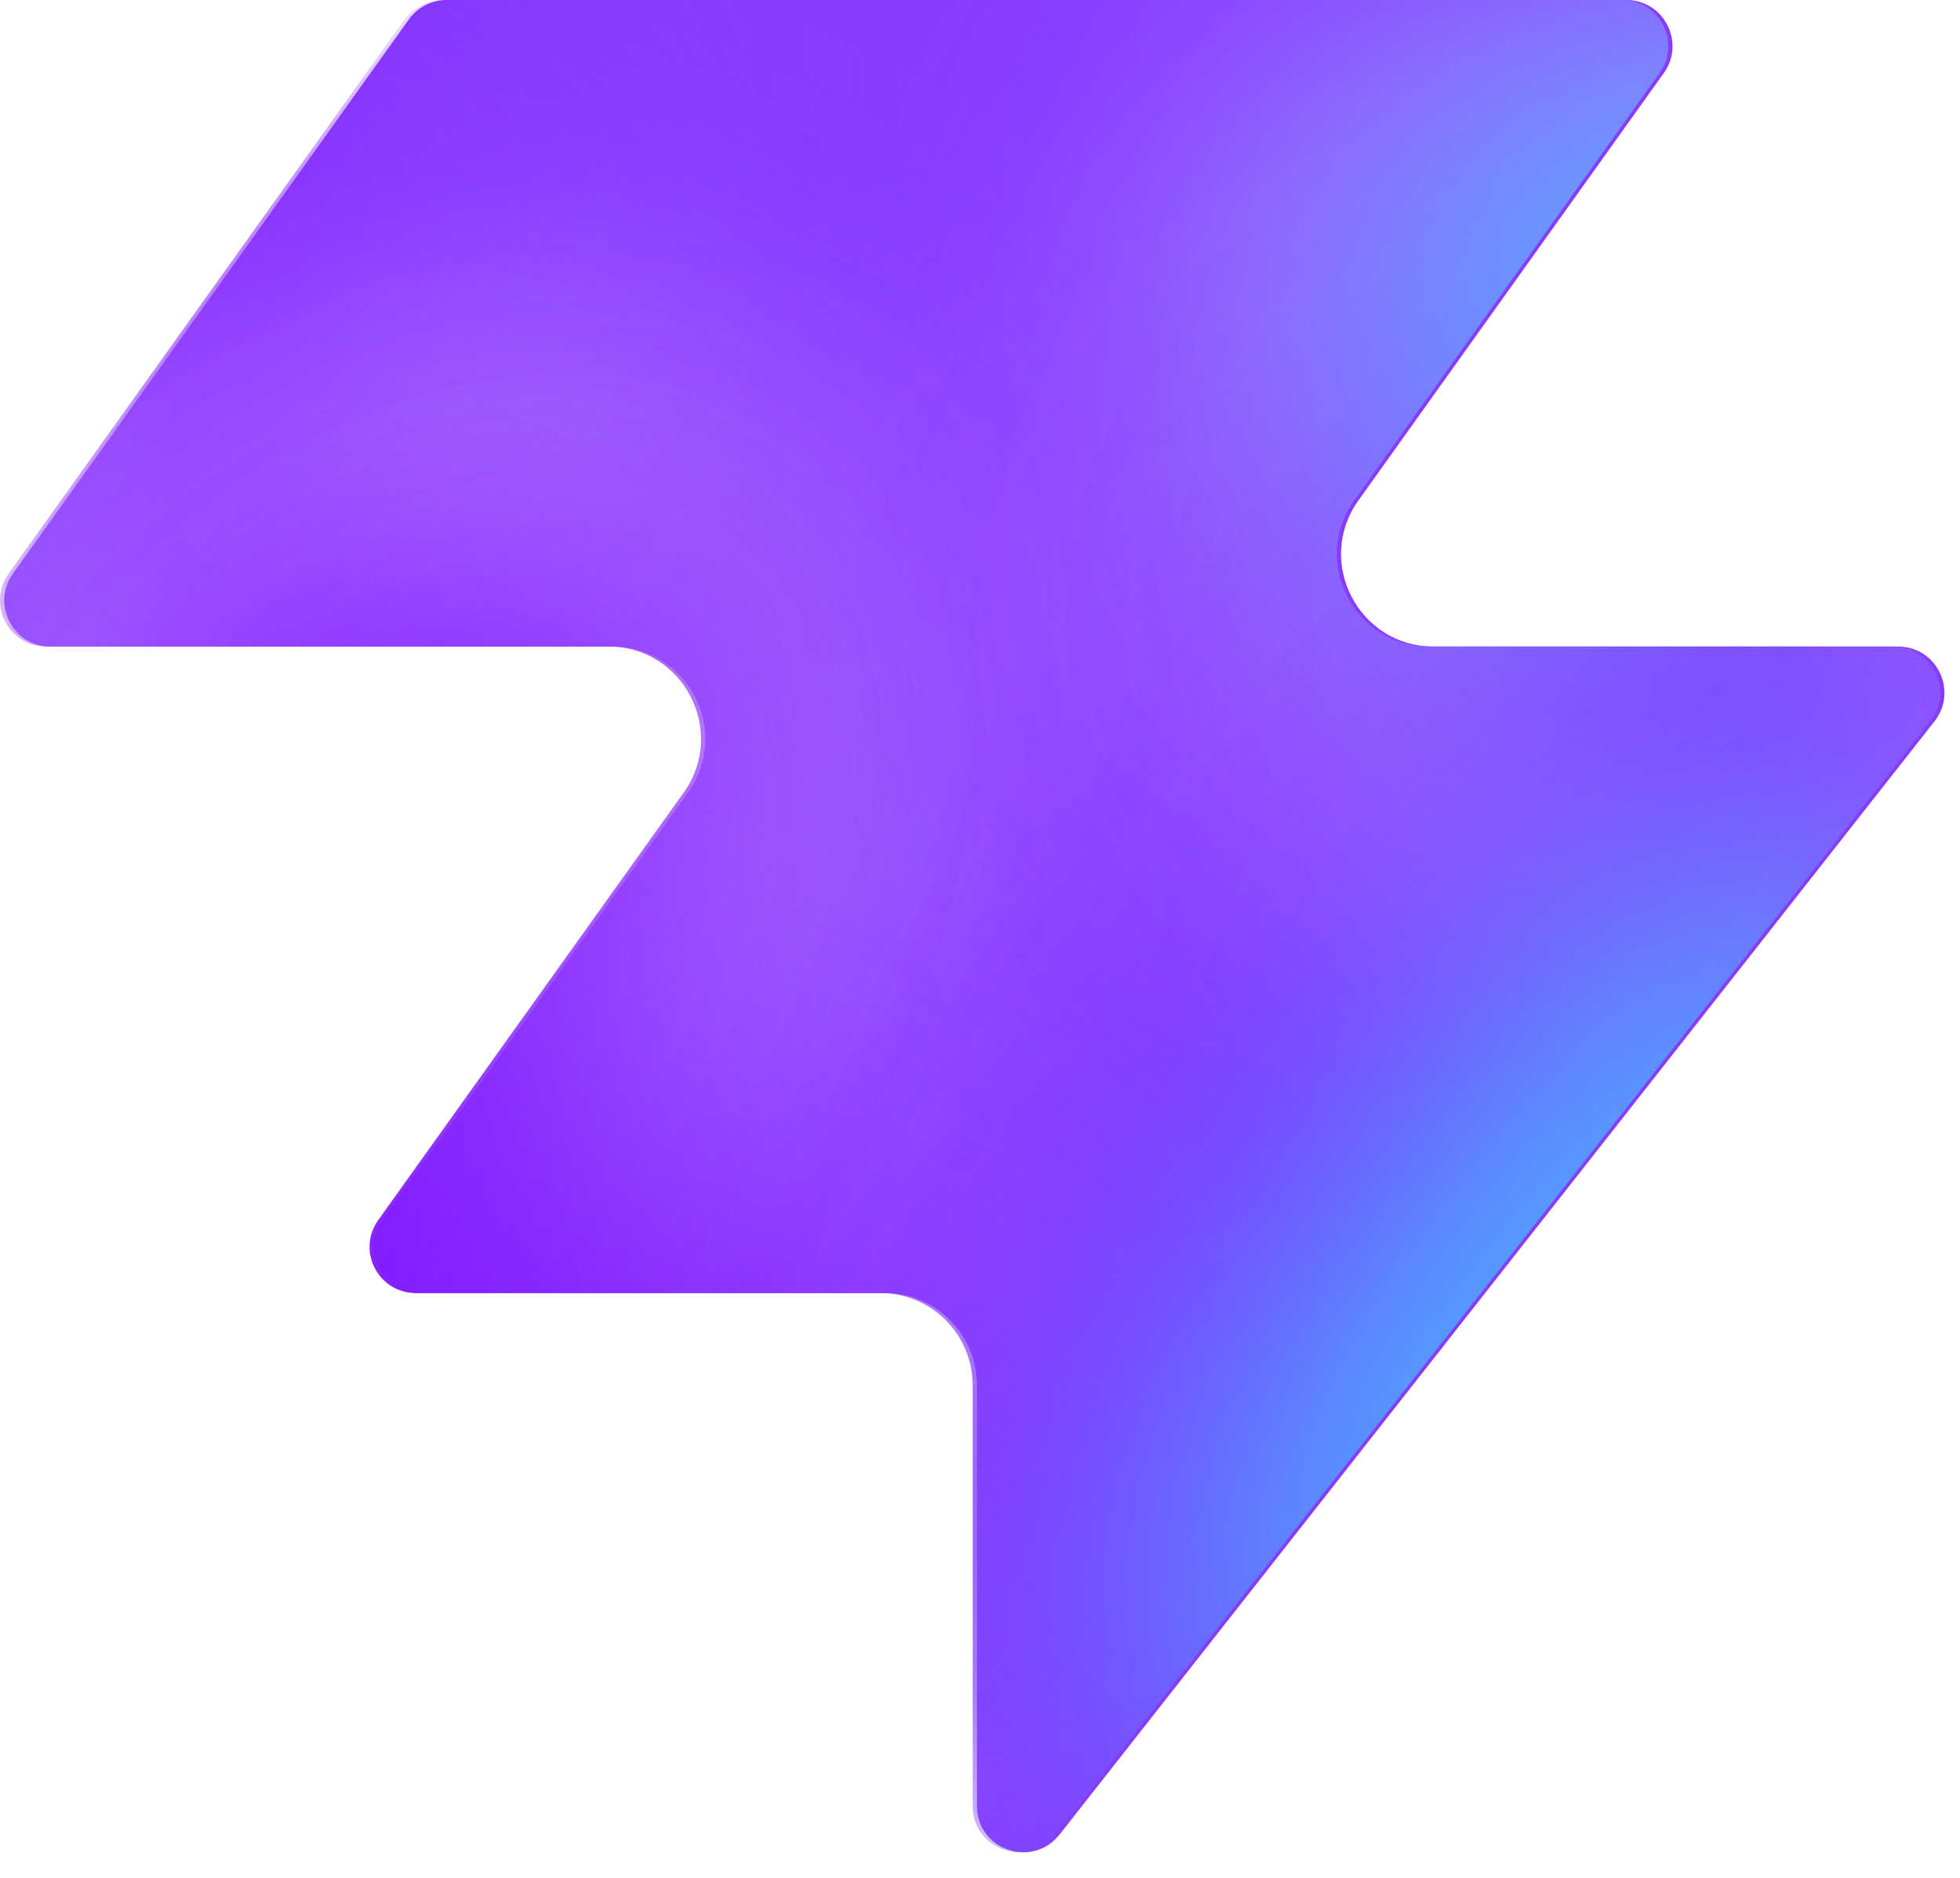
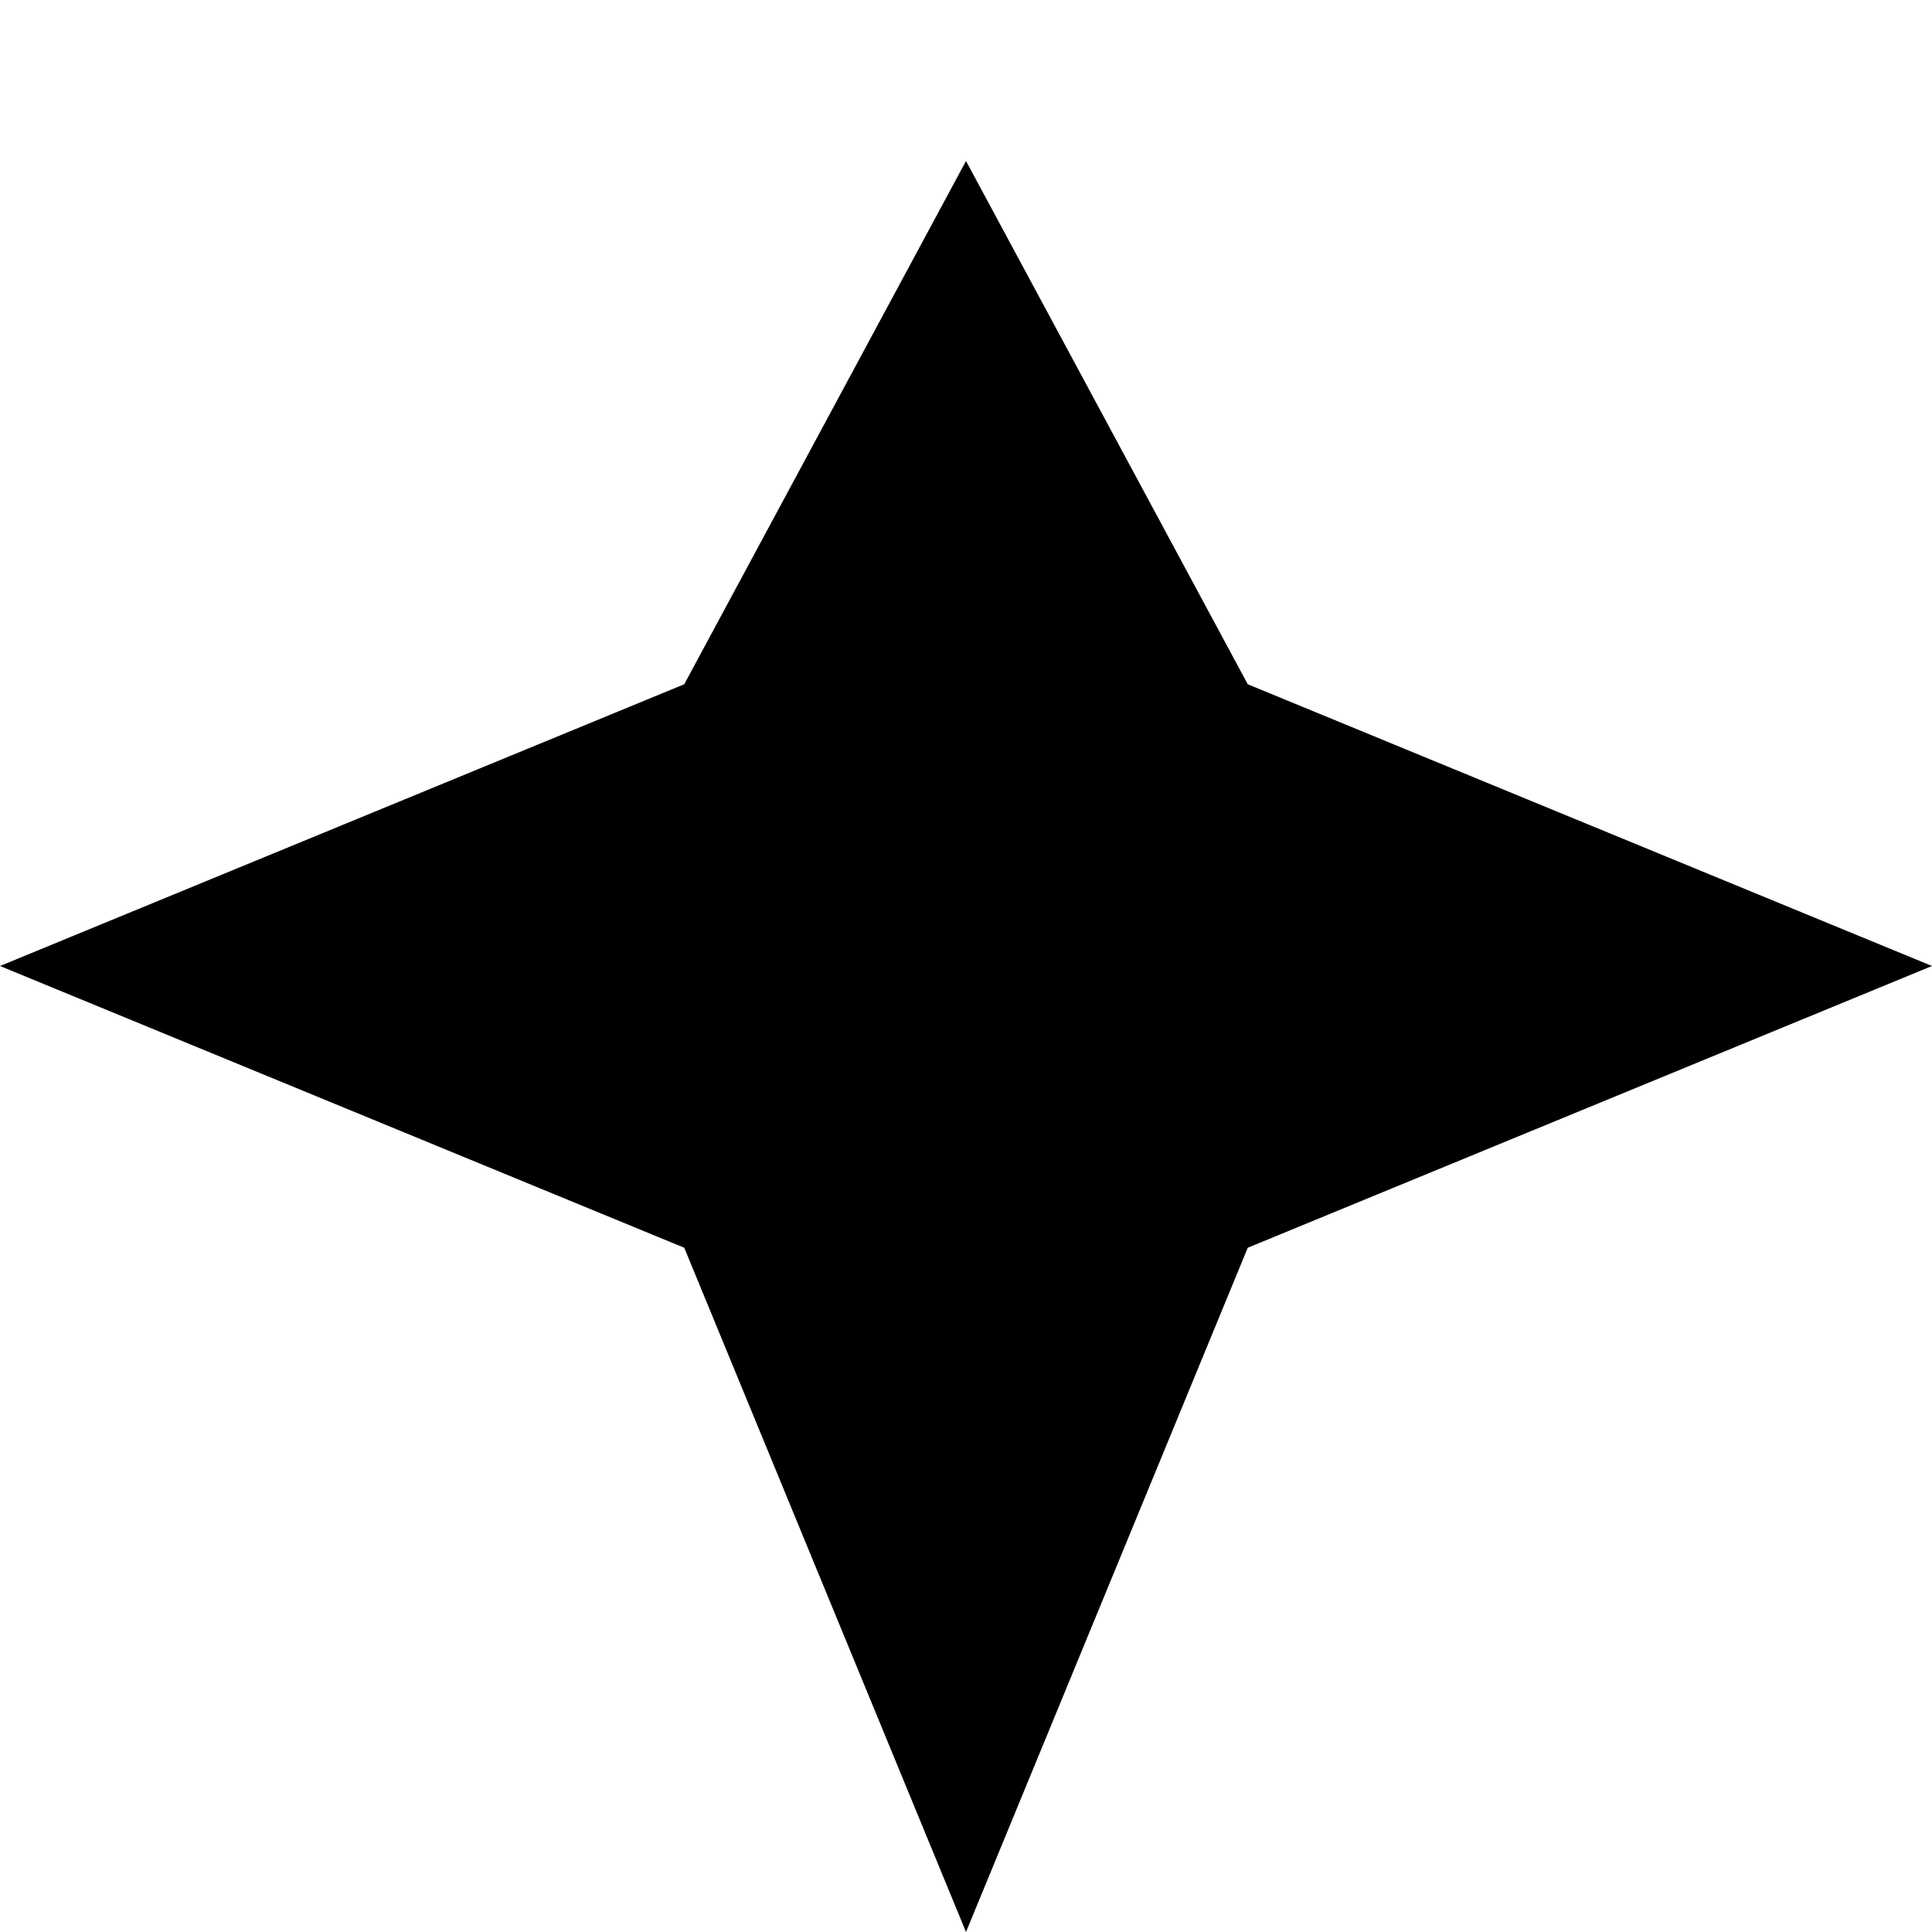
- <svg xmlns="http://www.w3.org/2000/svg" width="48" height="46" fill="none" viewBox="0 0 48 46">
-   <path fill="#863bff" d="M25.946 44.938c-.664.845-2.021.375-2.021-.698V33.937a2.26 2.26 0 0 0-2.262-2.262H10.287c-.92 0-1.456-1.04-.92-1.788l7.48-10.471c1.07-1.497 0-3.578-1.842-3.578H1.237c-.92 0-1.456-1.04-.92-1.788L10.013.474c.214-.297.556-.474.92-.474h28.894c.92 0 1.456 1.04.92 1.788l-7.48 10.471c-1.07 1.498 0 3.579 1.842 3.579h11.377c.943 0 1.473 1.088.89 1.83L25.947 44.94z" style="fill:#863bff;fill:color(display-p3 .525 .23 1);fill-opacity:1" />
-   <mask id="a" width="48" height="46" x="0" y="0" maskUnits="userSpaceOnUse" style="mask-type:alpha">
-     <path fill="#000" d="M25.842 44.938c-.664.844-2.021.375-2.021-.698V33.937a2.26 2.26 0 0 0-2.262-2.262H10.183c-.92 0-1.456-1.04-.92-1.788l7.48-10.471c1.07-1.498 0-3.579-1.842-3.579H1.133c-.92 0-1.456-1.04-.92-1.787L9.91.473c.214-.297.556-.474.92-.474h28.894c.92 0 1.456 1.04.92 1.788l-7.48 10.471c-1.07 1.498 0 3.578 1.842 3.578h11.377c.943 0 1.473 1.088.89 1.832L25.843 44.94z" style="fill:#000;fill-opacity:1" />
-   </mask>
-   <g mask="url(#a)">
-     <g filter="url(#b)">
-       <ellipse cx="5.508" cy="14.704" fill="#ede6ff" rx="5.508" ry="14.704" style="fill:#ede6ff;fill:color(display-p3 .927 .903 1);fill-opacity:1" transform="matrix(.00324 1 1 -.00324 -4.47 31.516)" />
-     </g>
-     <g filter="url(#c)">
-       <ellipse cx="10.399" cy="29.851" fill="#ede6ff" rx="10.399" ry="29.851" style="fill:#ede6ff;fill:color(display-p3 .927 .903 1);fill-opacity:1" transform="matrix(.00324 1 1 -.00324 -39.328 7.883)" />
-     </g>
-     <g filter="url(#d)">
-       <ellipse cx="5.508" cy="30.487" fill="#7e14ff" rx="5.508" ry="30.487" style="fill:#7e14ff;fill:color(display-p3 .492 .077 1);fill-opacity:1" transform="rotate(89.814 -25.913 -14.639)scale(1 -1)" />
-     </g>
-     <g filter="url(#e)">
-       <ellipse cx="5.508" cy="30.599" fill="#7e14ff" rx="5.508" ry="30.599" style="fill:#7e14ff;fill:color(display-p3 .492 .077 1);fill-opacity:1" transform="rotate(89.814 -32.644 -3.334)scale(1 -1)" />
-     </g>
-     <g filter="url(#f)">
-       <ellipse cx="5.508" cy="30.599" fill="#7e14ff" rx="5.508" ry="30.599" style="fill:#7e14ff;fill:color(display-p3 .492 .077 1);fill-opacity:1" transform="matrix(.00324 1 1 -.00324 -34.34 30.47)" />
-     </g>
-     <g filter="url(#g)">
-       <ellipse cx="14.072" cy="22.078" fill="#ede6ff" rx="14.072" ry="22.078" style="fill:#ede6ff;fill:color(display-p3 .927 .903 1);fill-opacity:1" transform="rotate(93.35 24.506 48.493)scale(-1 1)" />
-     </g>
-     <g filter="url(#h)">
-       <ellipse cx="3.47" cy="21.501" fill="#7e14ff" rx="3.47" ry="21.501" style="fill:#7e14ff;fill:color(display-p3 .492 .077 1);fill-opacity:1" transform="rotate(89.009 28.708 47.59)scale(-1 1)" />
-     </g>
-     <g filter="url(#i)">
-       <ellipse cx="3.47" cy="21.501" fill="#7e14ff" rx="3.47" ry="21.501" style="fill:#7e14ff;fill:color(display-p3 .492 .077 1);fill-opacity:1" transform="rotate(89.009 28.708 47.59)scale(-1 1)" />
-     </g>
-     <g filter="url(#j)">
-       <ellipse cx=".387" cy="8.972" fill="#7e14ff" rx="4.407" ry="29.108" style="fill:#7e14ff;fill:color(display-p3 .492 .077 1);fill-opacity:1" transform="rotate(39.51 .387 8.972)" />
-     </g>
-     <g filter="url(#k)">
-       <ellipse cx="47.523" cy="-6.092" fill="#7e14ff" rx="4.407" ry="29.108" style="fill:#7e14ff;fill:color(display-p3 .492 .077 1);fill-opacity:1" transform="rotate(37.892 47.523 -6.092)" />
-     </g>
-     <g filter="url(#l)">
-       <ellipse cx="41.412" cy="6.333" fill="#47bfff" rx="5.971" ry="9.665" style="fill:#47bfff;fill:color(display-p3 .28 .748 1);fill-opacity:1" transform="rotate(37.892 41.412 6.333)" />
-     </g>
-     <g filter="url(#m)">
-       <ellipse cx="-1.879" cy="38.332" fill="#7e14ff" rx="4.407" ry="29.108" style="fill:#7e14ff;fill:color(display-p3 .492 .077 1);fill-opacity:1" transform="rotate(37.892 -1.88 38.332)" />
-     </g>
-     <g filter="url(#n)">
-       <ellipse cx="-1.879" cy="38.332" fill="#7e14ff" rx="4.407" ry="29.108" style="fill:#7e14ff;fill:color(display-p3 .492 .077 1);fill-opacity:1" transform="rotate(37.892 -1.88 38.332)" />
-     </g>
-     <g filter="url(#o)">
-       <ellipse cx="35.651" cy="29.907" fill="#7e14ff" rx="4.407" ry="29.108" style="fill:#7e14ff;fill:color(display-p3 .492 .077 1);fill-opacity:1" transform="rotate(37.892 35.651 29.907)" />
-     </g>
-     <g filter="url(#p)">
-       <ellipse cx="38.418" cy="32.4" fill="#47bfff" rx="5.971" ry="15.297" style="fill:#47bfff;fill:color(display-p3 .28 .748 1);fill-opacity:1" transform="rotate(37.892 38.418 32.4)" />
-     </g>
-   </g>
-   <defs>
-     <filter id="b" width="60.045" height="41.654" x="-19.77" y="16.149" color-interpolation-filters="sRGB" filterUnits="userSpaceOnUse">
-       <feFlood flood-opacity="0" result="BackgroundImageFix" />
-       <feBlend in="SourceGraphic" in2="BackgroundImageFix" result="shape" />
-       <feGaussianBlur result="effect1_foregroundBlur_2002_17158" stdDeviation="7.659" />
-     </filter>
-     <filter id="c" width="90.34" height="51.437" x="-54.613" y="-7.533" color-interpolation-filters="sRGB" filterUnits="userSpaceOnUse">
-       <feFlood flood-opacity="0" result="BackgroundImageFix" />
-       <feBlend in="SourceGraphic" in2="BackgroundImageFix" result="shape" />
-       <feGaussianBlur result="effect1_foregroundBlur_2002_17158" stdDeviation="7.659" />
-     </filter>
-     <filter id="d" width="79.355" height="29.4" x="-49.64" y="2.03" color-interpolation-filters="sRGB" filterUnits="userSpaceOnUse">
-       <feFlood flood-opacity="0" result="BackgroundImageFix" />
-       <feBlend in="SourceGraphic" in2="BackgroundImageFix" result="shape" />
-       <feGaussianBlur result="effect1_foregroundBlur_2002_17158" stdDeviation="4.596" />
-     </filter>
-     <filter id="e" width="79.579" height="29.4" x="-45.045" y="20.029" color-interpolation-filters="sRGB" filterUnits="userSpaceOnUse">
-       <feFlood flood-opacity="0" result="BackgroundImageFix" />
-       <feBlend in="SourceGraphic" in2="BackgroundImageFix" result="shape" />
-       <feGaussianBlur result="effect1_foregroundBlur_2002_17158" stdDeviation="4.596" />
-     </filter>
-     <filter id="f" width="79.579" height="29.4" x="-43.513" y="21.178" color-interpolation-filters="sRGB" filterUnits="userSpaceOnUse">
-       <feFlood flood-opacity="0" result="BackgroundImageFix" />
-       <feBlend in="SourceGraphic" in2="BackgroundImageFix" result="shape" />
-       <feGaussianBlur result="effect1_foregroundBlur_2002_17158" stdDeviation="4.596" />
-     </filter>
-     <filter id="g" width="74.749" height="58.852" x="15.756" y="-17.901" color-interpolation-filters="sRGB" filterUnits="userSpaceOnUse">
-       <feFlood flood-opacity="0" result="BackgroundImageFix" />
-       <feBlend in="SourceGraphic" in2="BackgroundImageFix" result="shape" />
-       <feGaussianBlur result="effect1_foregroundBlur_2002_17158" stdDeviation="7.659" />
-     </filter>
-     <filter id="h" width="61.377" height="25.362" x="23.548" y="2.284" color-interpolation-filters="sRGB" filterUnits="userSpaceOnUse">
-       <feFlood flood-opacity="0" result="BackgroundImageFix" />
-       <feBlend in="SourceGraphic" in2="BackgroundImageFix" result="shape" />
-       <feGaussianBlur result="effect1_foregroundBlur_2002_17158" stdDeviation="4.596" />
-     </filter>
-     <filter id="i" width="61.377" height="25.362" x="23.548" y="2.284" color-interpolation-filters="sRGB" filterUnits="userSpaceOnUse">
-       <feFlood flood-opacity="0" result="BackgroundImageFix" />
-       <feBlend in="SourceGraphic" in2="BackgroundImageFix" result="shape" />
-       <feGaussianBlur result="effect1_foregroundBlur_2002_17158" stdDeviation="4.596" />
-     </filter>
-     <filter id="j" width="56.045" height="63.649" x="-27.636" y="-22.853" color-interpolation-filters="sRGB" filterUnits="userSpaceOnUse">
-       <feFlood flood-opacity="0" result="BackgroundImageFix" />
-       <feBlend in="SourceGraphic" in2="BackgroundImageFix" result="shape" />
-       <feGaussianBlur result="effect1_foregroundBlur_2002_17158" stdDeviation="4.596" />
-     </filter>
-     <filter id="k" width="54.814" height="64.646" x="20.116" y="-38.415" color-interpolation-filters="sRGB" filterUnits="userSpaceOnUse">
-       <feFlood flood-opacity="0" result="BackgroundImageFix" />
-       <feBlend in="SourceGraphic" in2="BackgroundImageFix" result="shape" />
-       <feGaussianBlur result="effect1_foregroundBlur_2002_17158" stdDeviation="4.596" />
-     </filter>
-     <filter id="l" width="33.541" height="35.313" x="24.641" y="-11.323" color-interpolation-filters="sRGB" filterUnits="userSpaceOnUse">
-       <feFlood flood-opacity="0" result="BackgroundImageFix" />
-       <feBlend in="SourceGraphic" in2="BackgroundImageFix" result="shape" />
-       <feGaussianBlur result="effect1_foregroundBlur_2002_17158" stdDeviation="4.596" />
-     </filter>
-     <filter id="m" width="54.814" height="64.646" x="-29.286" y="6.009" color-interpolation-filters="sRGB" filterUnits="userSpaceOnUse">
-       <feFlood flood-opacity="0" result="BackgroundImageFix" />
-       <feBlend in="SourceGraphic" in2="BackgroundImageFix" result="shape" />
-       <feGaussianBlur result="effect1_foregroundBlur_2002_17158" stdDeviation="4.596" />
-     </filter>
-     <filter id="n" width="54.814" height="64.646" x="-29.286" y="6.009" color-interpolation-filters="sRGB" filterUnits="userSpaceOnUse">
-       <feFlood flood-opacity="0" result="BackgroundImageFix" />
-       <feBlend in="SourceGraphic" in2="BackgroundImageFix" result="shape" />
-       <feGaussianBlur result="effect1_foregroundBlur_2002_17158" stdDeviation="4.596" />
-     </filter>
-     <filter id="o" width="54.814" height="64.646" x="8.244" y="-2.416" color-interpolation-filters="sRGB" filterUnits="userSpaceOnUse">
-       <feFlood flood-opacity="0" result="BackgroundImageFix" />
-       <feBlend in="SourceGraphic" in2="BackgroundImageFix" result="shape" />
-       <feGaussianBlur result="effect1_foregroundBlur_2002_17158" stdDeviation="4.596" />
-     </filter>
-     <filter id="p" width="39.409" height="43.623" x="18.713" y="10.588" color-interpolation-filters="sRGB" filterUnits="userSpaceOnUse">
-       <feFlood flood-opacity="0" result="BackgroundImageFix" />
-       <feBlend in="SourceGraphic" in2="BackgroundImageFix" result="shape" />
-       <feGaussianBlur result="effect1_foregroundBlur_2002_17158" stdDeviation="4.596" />
-     </filter>
-   </defs>
+ <svg xmlns="http://www.w3.org/2000/svg" viewBox="0 0 24 24">
+   <path d="M12 2L15.5 8.5L24 12L15.5 15.5L12 24L8.5 15.5L0 12L8.5 8.5Z" fill="#000000" />
</svg>
